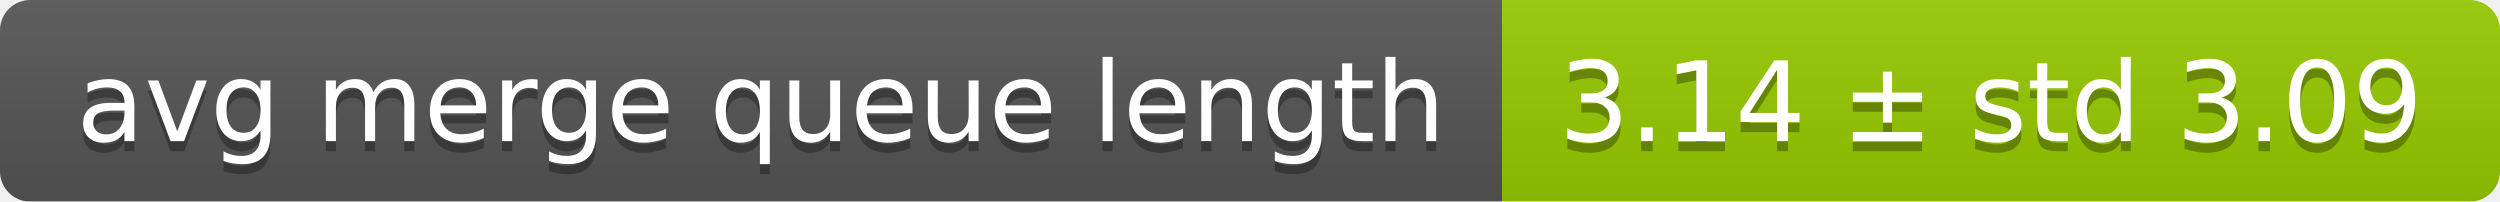
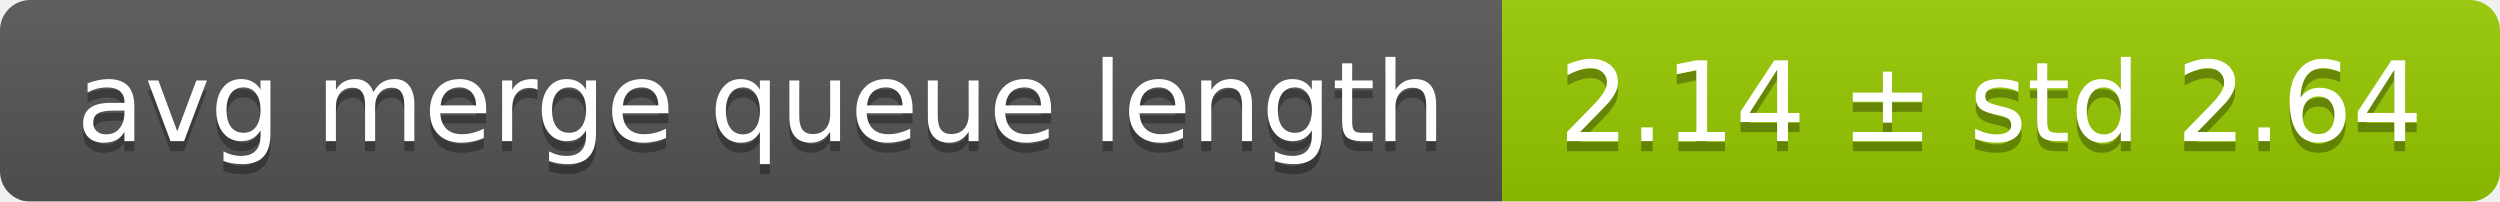
<svg xmlns="http://www.w3.org/2000/svg" width="248" height="20">
  <linearGradient id="smooth" x2="0" y2="100%">
    <stop offset="0" stop-color="#bbb" stop-opacity=".1" />
    <stop offset="1" stop-opacity=".1" />
  </linearGradient>
  <mask id="round">
    <rect width="248" height="20" rx="3" fill="#fff" />
  </mask>
  <g mask="url(#round)">
    <rect width="149" height="20" fill="#555" />
    <rect x="149" width="99" height="20" fill="#97ca00" />
    <rect width="248" height="20" fill="url(#smooth)" />
  </g>
  <g fill="#fff" text-anchor="middle" font-family="DejaVu Sans,Verdana,Geneva,sans-serif" font-size="11">
    <text x="75.5" y="15" fill="#010101" fill-opacity=".3">avg merge queue length</text>
    <text x="75.5" y="14">avg merge queue length</text>
-     <text x="197.5" y="15" fill="#010101" fill-opacity=".3">3.14 ± std 3.09</text>
-     <text x="197.5" y="14">3.14 ± std 3.09</text>
+     <text x="197.5" y="15" fill="#010101" fill-opacity=".3">2.14 ± std 2.64</text>
+     <text x="197.5" y="14">2.14 ± std 2.64</text>
  </g>
</svg>
